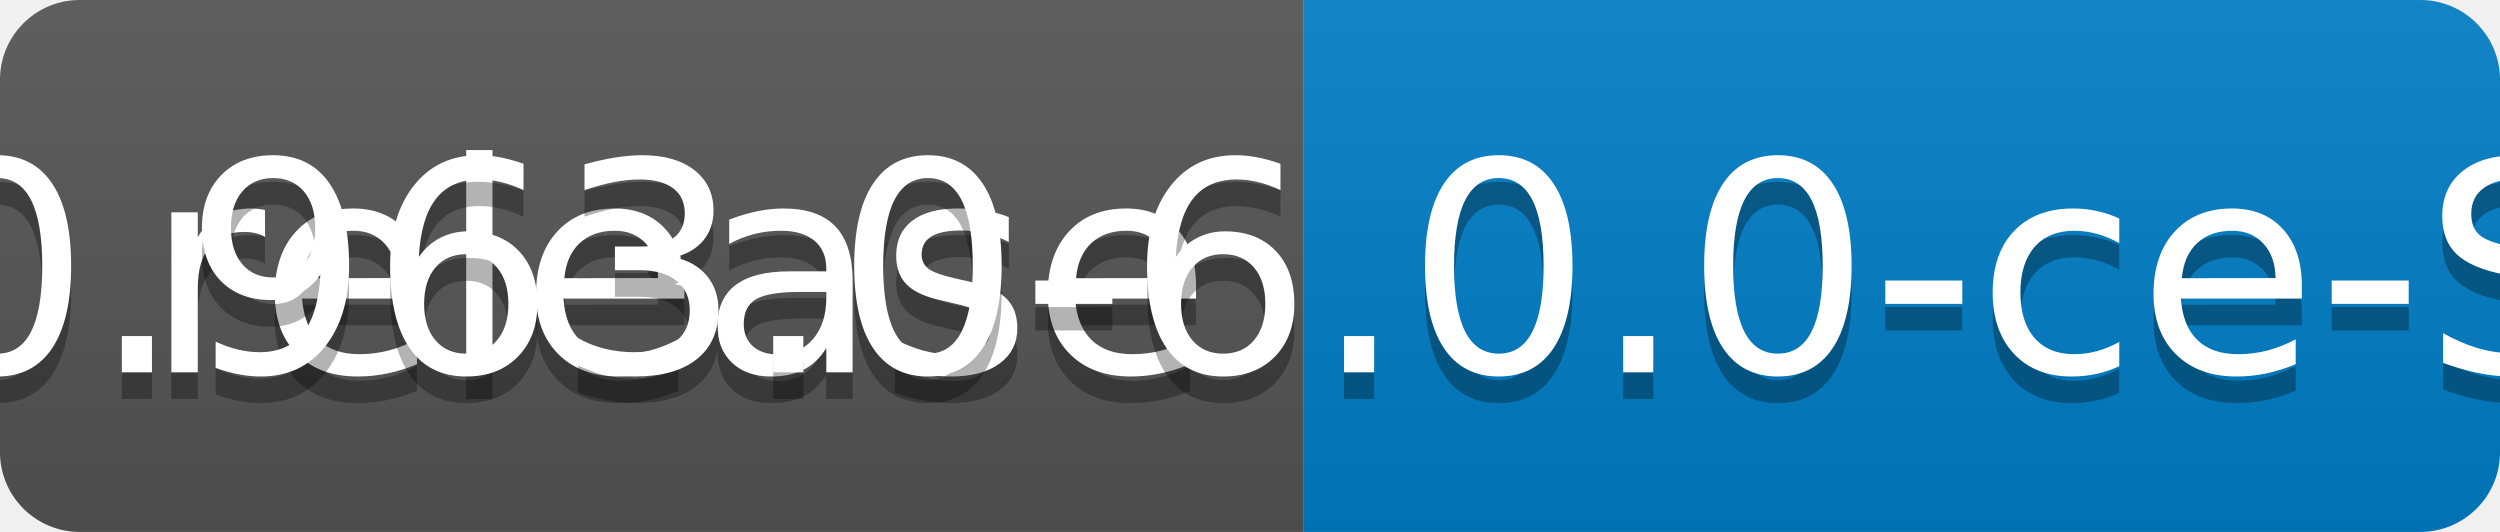
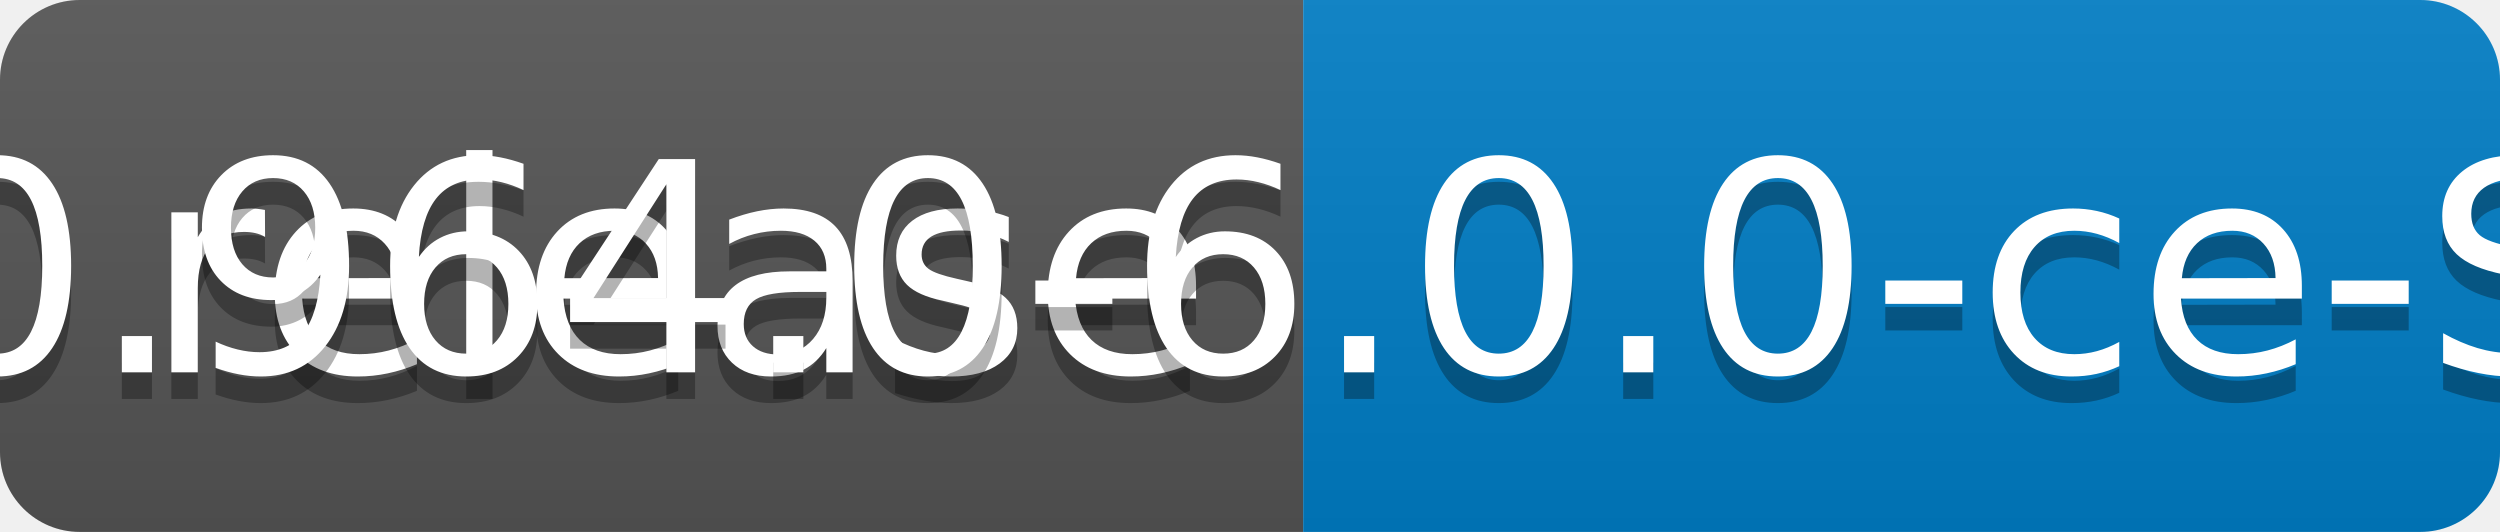
<svg xmlns="http://www.w3.org/2000/svg" width="94" height="20">
  <linearGradient id="b" x2="0" y2="100%">
    <stop offset="0" stop-color="#bbb" stop-opacity=".1" />
    <stop offset="1" stop-opacity=".1" />
  </linearGradient>
  <clipPath id="a">
    <rect width="94" height="20" rx="3" fill="#fff" />
  </clipPath>
  <g clip-path="url(#a)">
    <path fill="#555" d="M0 0h49v20H0z" />
    <path fill="#007ec6" d="M49 0h45v20H49z" />
    <path fill="url(#b)" d="M0 0h94v20H0z" />
  </g>
  <g fill="#fff" text-anchor="middle" font-family="DejaVu Sans,Verdana,Geneva,sans-serif" font-size="110">
    <text x="255" y="150" fill="#010101" fill-opacity=".3" transform="scale(.1)" textLength="390">release</text>
    <text x="255" y="140" transform="scale(.1)" textLength="390">release</text>
-     <text x="705" y="150" fill="#010101" fill-opacity=".3" transform="scale(.1)" textLength="350">v0.963.0-6.0.0-ce-SNAPSHOT</text>
-     <text x="705" y="140" transform="scale(.1)" textLength="350">v0.963.0-6.0.0-ce-SNAPSHOT</text>
+     <text x="705" y="150" fill="#010101" fill-opacity=".3" transform="scale(.1)" textLength="350">v0.964.0-6.0.0-ce-SNAPSHOT</text>
+     <text x="705" y="140" transform="scale(.1)" textLength="350">v0.964.0-6.0.0-ce-SNAPSHOT</text>
  </g>
</svg>
